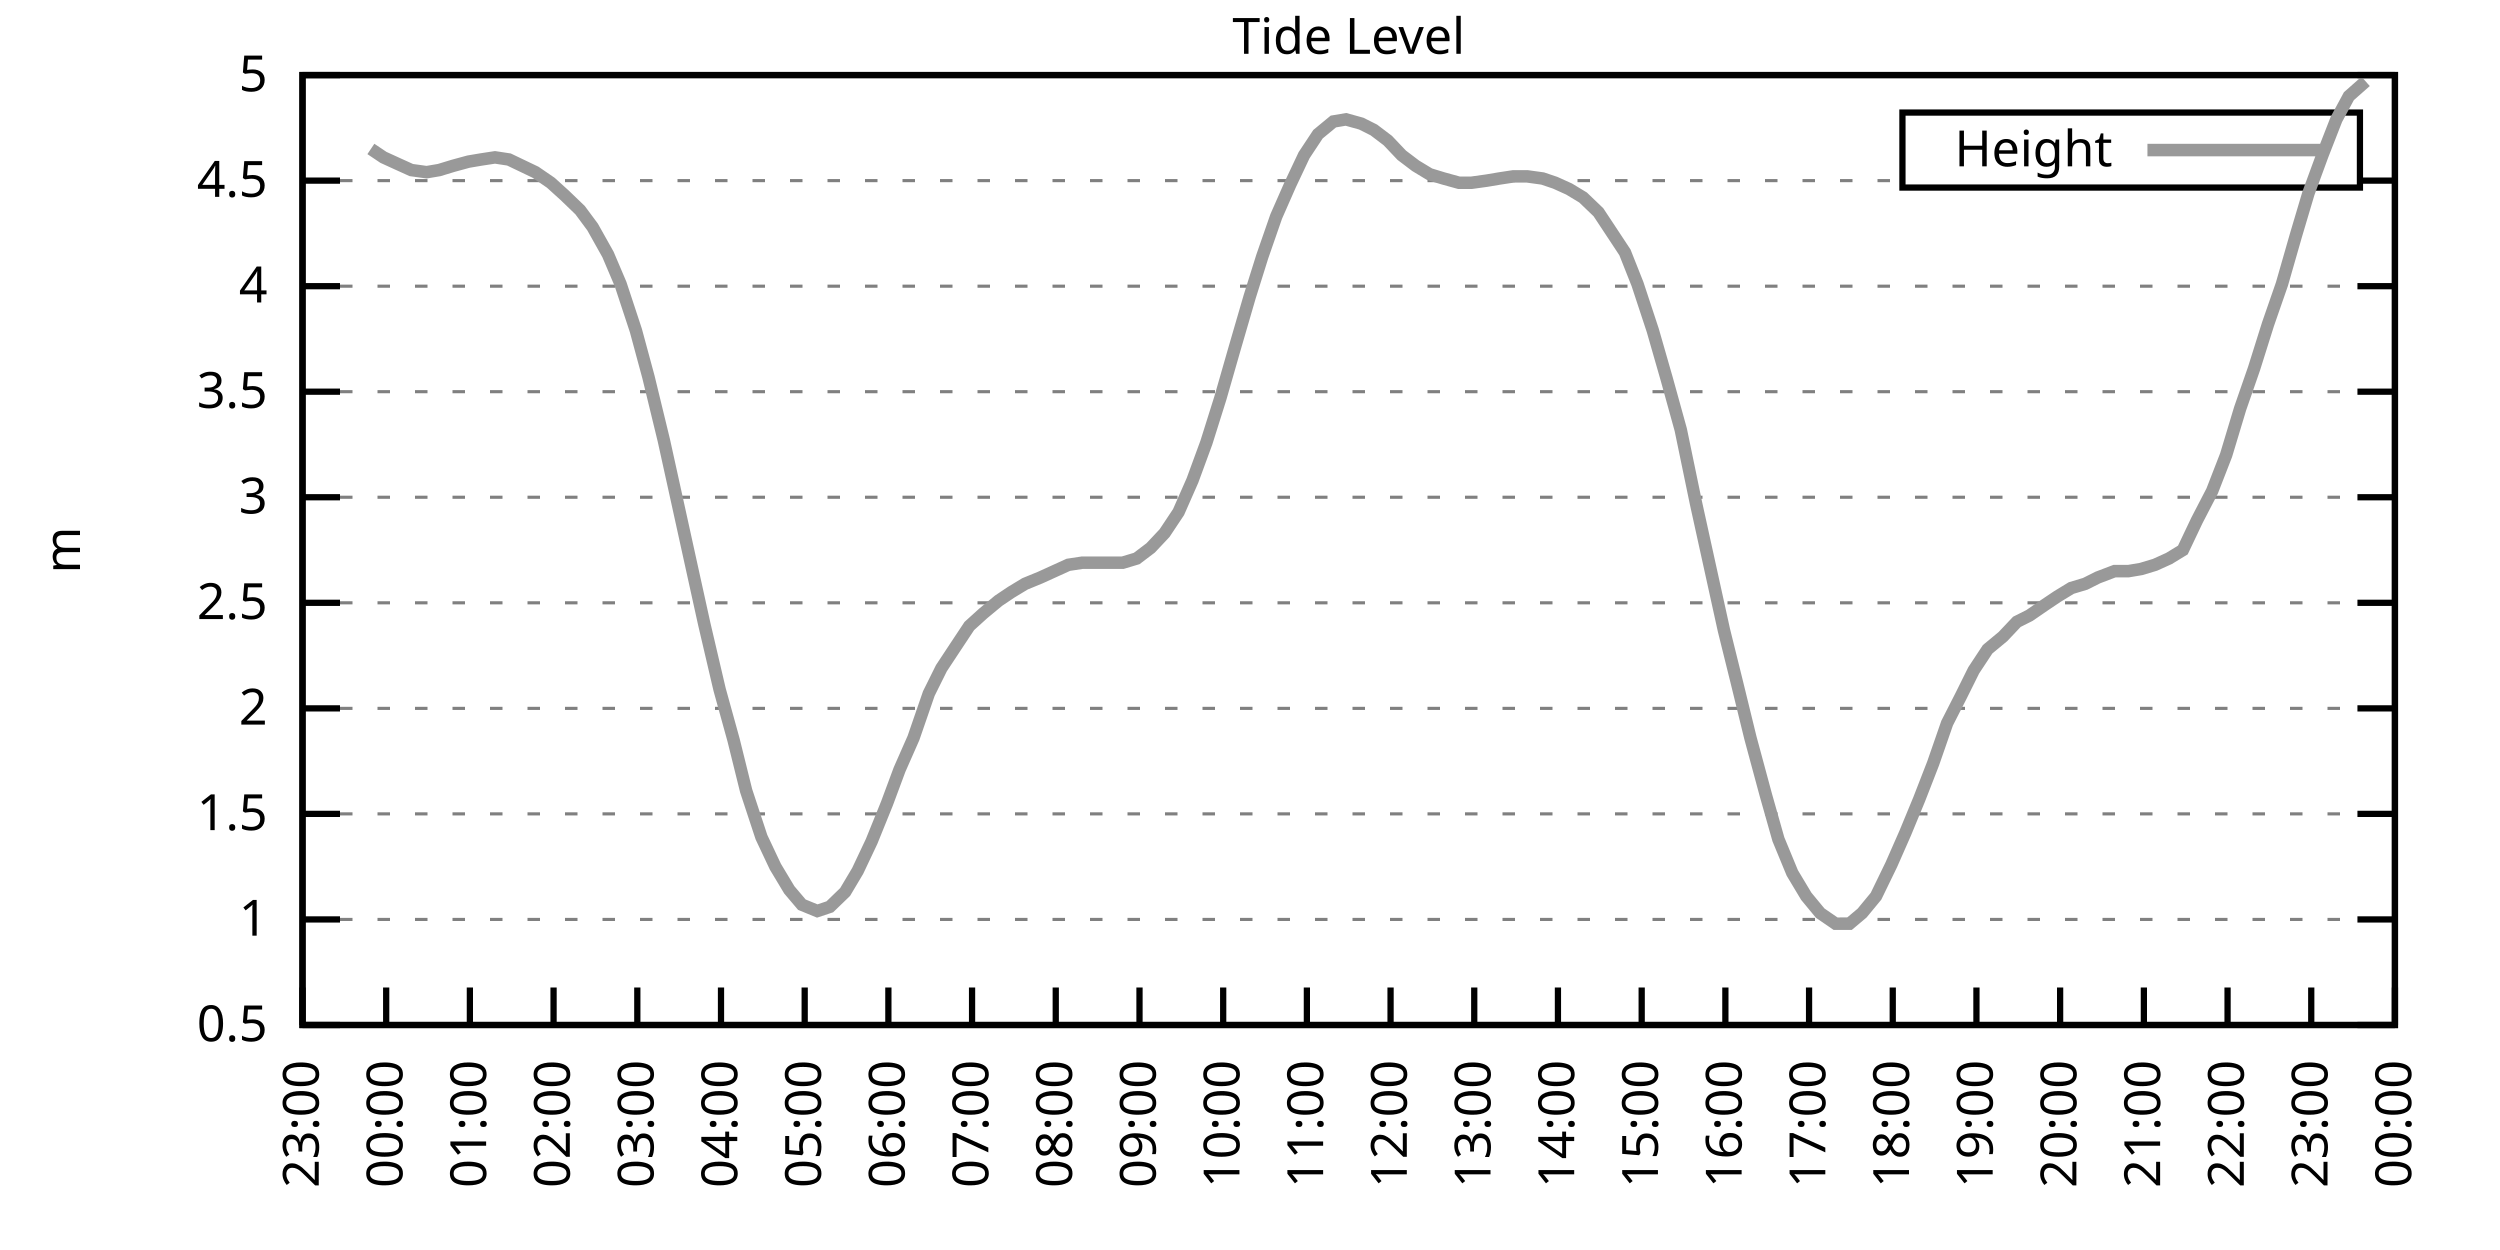
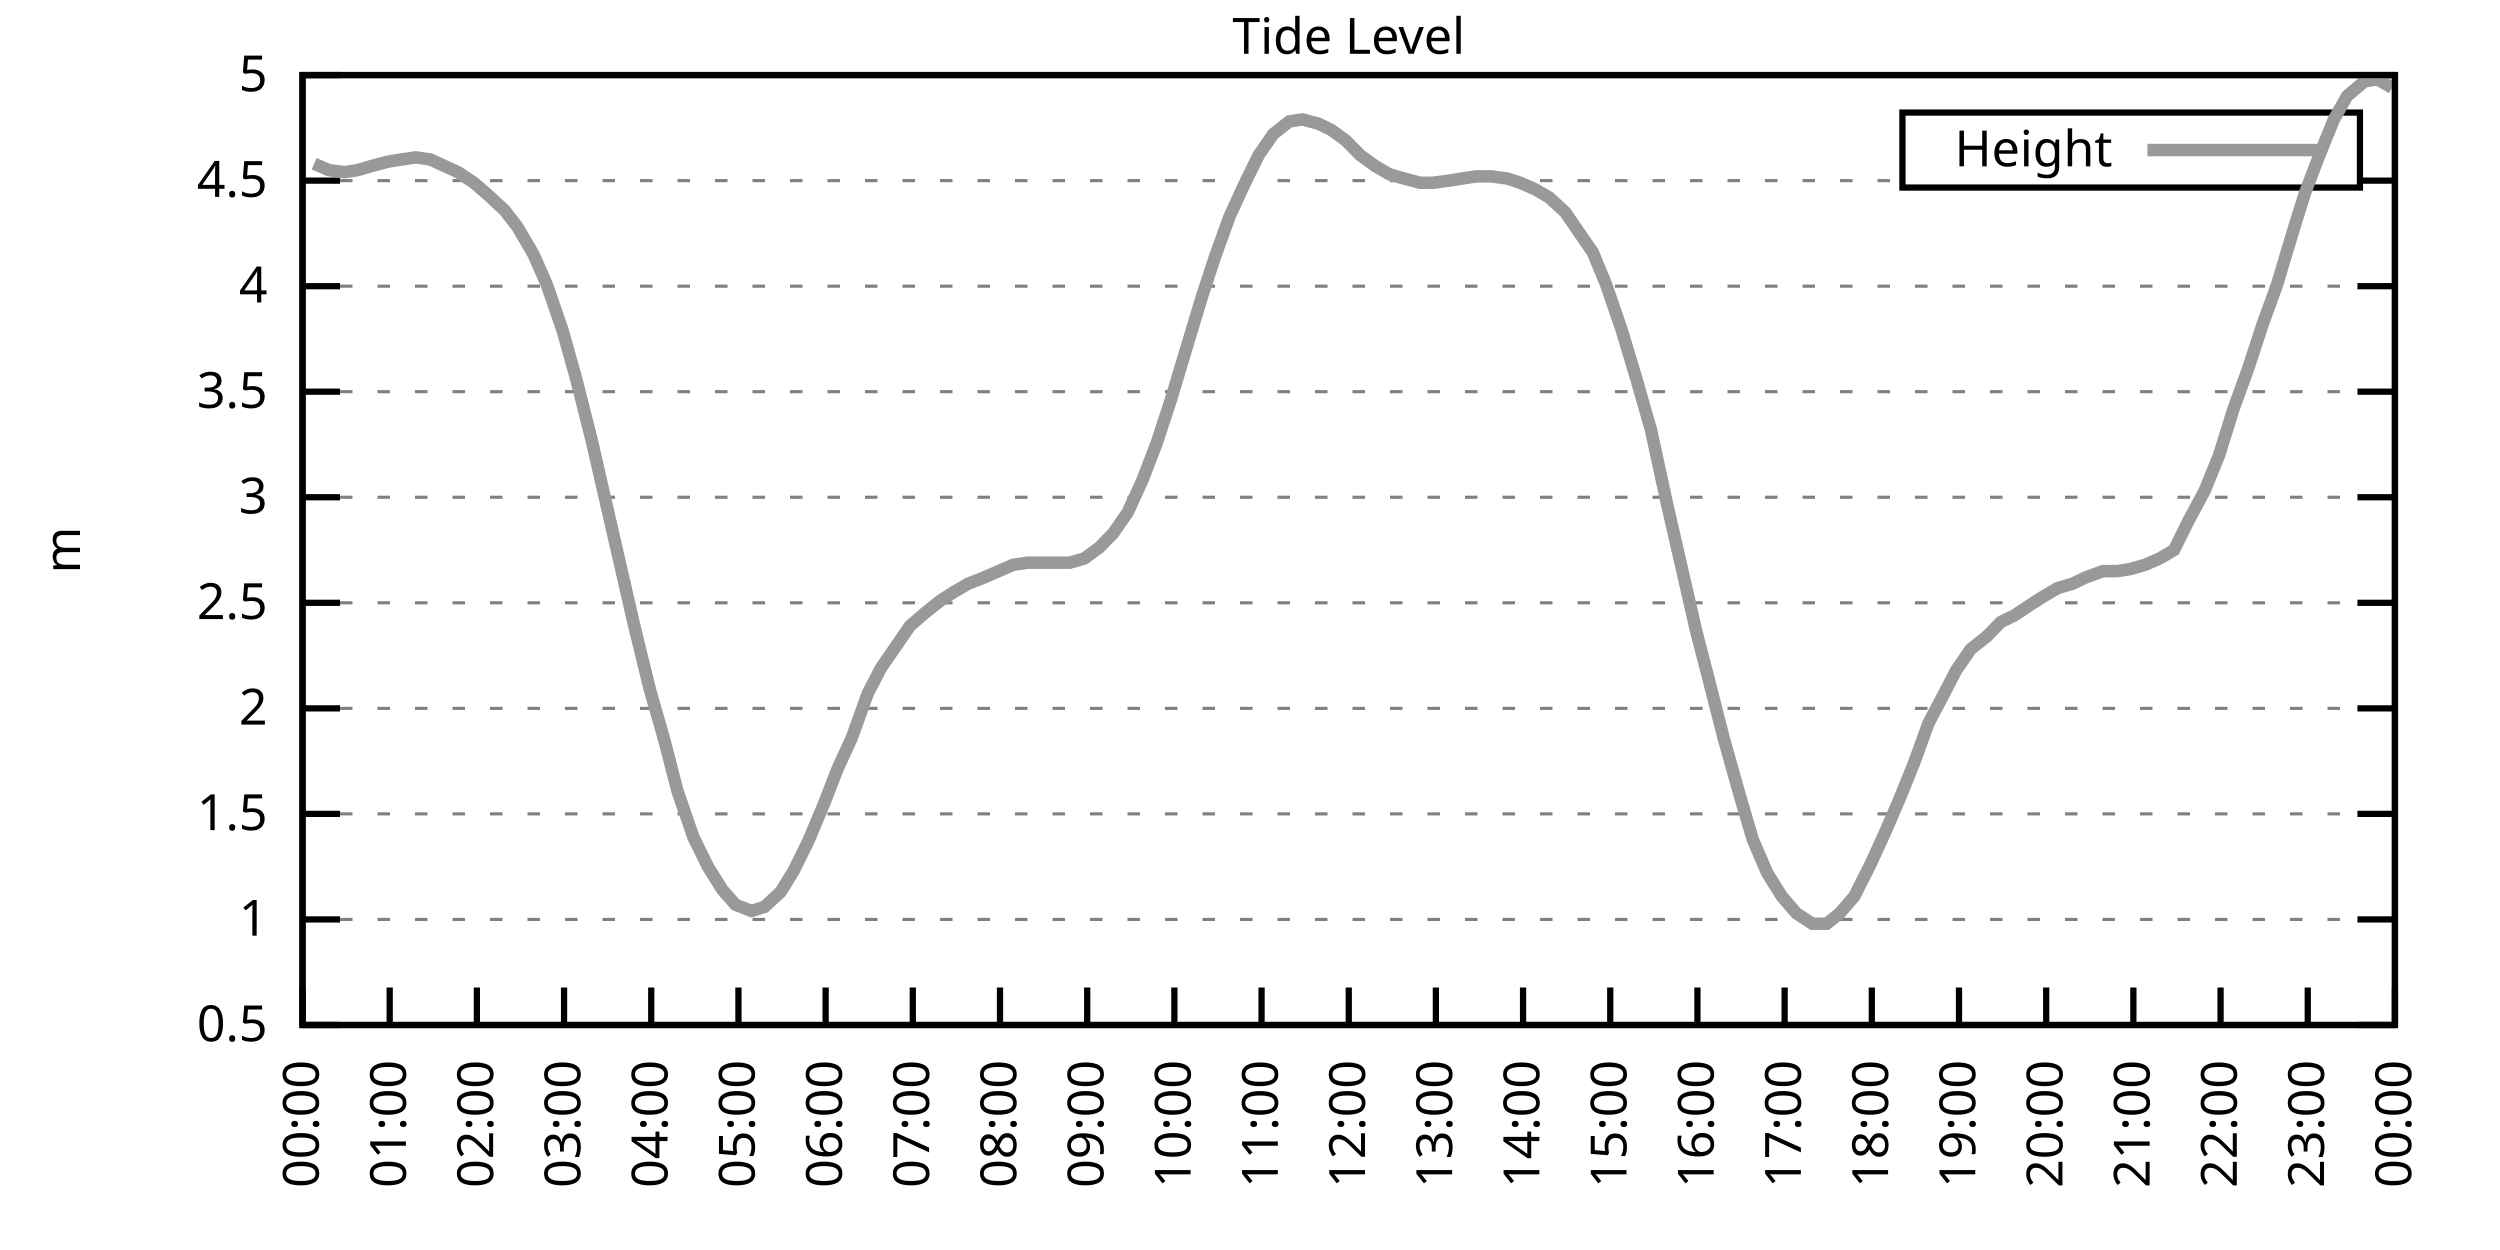
<svg xmlns="http://www.w3.org/2000/svg" xmlns:xlink="http://www.w3.org/1999/xlink" width="400" height="200" viewBox="0 0 400 200">
  <g id="gnuplot_canvas">
    <rect x="0" y="0" width="400" height="200" fill="none" />
    <defs>
      <circle id="gpDot" r="0.5" stroke-width="0.5" stroke="currentColor" />
      <path id="gpPt0" stroke-width="0.333" stroke="currentColor" d="M-1,0 h2 M0,-1 v2" />
      <path id="gpPt1" stroke-width="0.333" stroke="currentColor" d="M-1,-1 L1,1 M1,-1 L-1,1" />
      <path id="gpPt2" stroke-width="0.333" stroke="currentColor" d="M-1,0 L1,0 M0,-1 L0,1 M-1,-1 L1,1 M-1,1 L1,-1" />
      <rect id="gpPt3" stroke-width="0.333" stroke="currentColor" x="-1" y="-1" width="2" height="2" />
      <rect id="gpPt4" stroke-width="0.333" stroke="currentColor" fill="currentColor" x="-1" y="-1" width="2" height="2" />
      <circle id="gpPt5" stroke-width="0.333" stroke="currentColor" cx="0" cy="0" r="1" />
      <use xlink:href="#gpPt5" id="gpPt6" fill="currentColor" stroke="none" />
      <path id="gpPt7" stroke-width="0.333" stroke="currentColor" d="M0,-1.33 L-1.33,0.67 L1.33,0.67 z" />
      <use xlink:href="#gpPt7" id="gpPt8" fill="currentColor" stroke="none" />
      <use xlink:href="#gpPt7" id="gpPt9" stroke="currentColor" transform="rotate(180)" />
      <use xlink:href="#gpPt9" id="gpPt10" fill="currentColor" stroke="none" />
      <use xlink:href="#gpPt3" id="gpPt11" stroke="currentColor" transform="rotate(45)" />
      <use xlink:href="#gpPt11" id="gpPt12" fill="currentColor" stroke="none" />
      <path id="gpPt13" stroke-width="0.333" stroke="currentColor" d="M0,1.330 L1.265,0.411 L0.782,-1.067 L-0.782,-1.076 L-1.265,0.411 z" />
      <use xlink:href="#gpPt13" id="gpPt14" fill="currentColor" stroke="none" />
      <filter id="textbox" filterUnits="objectBoundingBox" x="0" y="0" height="1" width="1">
        <feFlood flood-color="white" flood-opacity="1" result="bgnd" />
        <feComposite in="SourceGraphic" in2="bgnd" operator="atop" />
      </filter>
      <filter id="greybox" filterUnits="objectBoundingBox" x="0" y="0" height="1" width="1">
        <feFlood flood-color="lightgrey" flood-opacity="1" result="grey" />
        <feComposite in="SourceGraphic" in2="grey" operator="atop" />
      </filter>
    </defs>
    <g fill="none" color="white" stroke="currentColor" stroke-width="1.00" stroke-linecap="butt" stroke-linejoin="miter">
</g>
    <g fill="none" color="black" stroke="currentColor" stroke-width="1.00" stroke-linecap="butt" stroke-linejoin="miter">
      <g stroke="none" shape-rendering="crispEdges">
        <polygon fill="rgb(255, 255, 255)" points="48.40,164.00 383.18,164.00 383.18,12.02 48.40,12.02 " />
      </g>
    </g>
    <g fill="none" color="black" stroke="currentColor" stroke-width="1.00" stroke-linecap="butt" stroke-linejoin="miter">
</g>
    <g fill="none" color="black" stroke="black" stroke-width="0.50" stroke-linecap="butt" stroke-linejoin="miter">
</g>
    <g fill="none" color="gray" stroke="currentColor" stroke-width="0.50" stroke-linecap="butt" stroke-linejoin="miter">
      <path stroke="gray" stroke-dasharray="2,4" class="gridline" d="M48.40,164.00 L383.19,164.00  " />
    </g>
    <g fill="none" color="gray" stroke="gray" stroke-width="1.00" stroke-linecap="butt" stroke-linejoin="miter">
</g>
    <g fill="none" color="black" stroke="currentColor" stroke-width="1.00" stroke-linecap="butt" stroke-linejoin="miter">
      <path stroke="black" d="M48.40,164.00 L54.40,164.00 M383.19,164.00 L377.19,164.00  " />
      <g transform="translate(42.80,166.60)" stroke="none" fill="black" font-family="Sans" font-size="8.00" text-anchor="end">
        <text>
          <tspan font-family="Sans"> 0.5</tspan>
        </text>
      </g>
    </g>
    <g fill="none" color="black" stroke="currentColor" stroke-width="1.00" stroke-linecap="butt" stroke-linejoin="miter">
</g>
    <g fill="none" color="black" stroke="black" stroke-width="0.50" stroke-linecap="butt" stroke-linejoin="miter">
</g>
    <g fill="none" color="gray" stroke="currentColor" stroke-width="0.50" stroke-linecap="butt" stroke-linejoin="miter">
      <path stroke="gray" stroke-dasharray="2,4" class="gridline" d="M48.40,147.11 L383.19,147.11  " />
    </g>
    <g fill="none" color="gray" stroke="gray" stroke-width="1.00" stroke-linecap="butt" stroke-linejoin="miter">
</g>
    <g fill="none" color="black" stroke="currentColor" stroke-width="1.00" stroke-linecap="butt" stroke-linejoin="miter">
      <path stroke="black" d="M48.40,147.11 L54.40,147.11 M383.19,147.11 L377.19,147.11  " />
      <g transform="translate(42.80,149.71)" stroke="none" fill="black" font-family="Sans" font-size="8.00" text-anchor="end">
        <text>
          <tspan font-family="Sans"> 1</tspan>
        </text>
      </g>
    </g>
    <g fill="none" color="black" stroke="currentColor" stroke-width="1.00" stroke-linecap="butt" stroke-linejoin="miter">
</g>
    <g fill="none" color="black" stroke="black" stroke-width="0.50" stroke-linecap="butt" stroke-linejoin="miter">
</g>
    <g fill="none" color="gray" stroke="currentColor" stroke-width="0.50" stroke-linecap="butt" stroke-linejoin="miter">
      <path stroke="gray" stroke-dasharray="2,4" class="gridline" d="M48.40,130.22 L383.19,130.22  " />
    </g>
    <g fill="none" color="gray" stroke="gray" stroke-width="1.00" stroke-linecap="butt" stroke-linejoin="miter">
</g>
    <g fill="none" color="black" stroke="currentColor" stroke-width="1.00" stroke-linecap="butt" stroke-linejoin="miter">
      <path stroke="black" d="M48.40,130.22 L54.40,130.22 M383.19,130.22 L377.19,130.22  " />
      <g transform="translate(42.80,132.82)" stroke="none" fill="black" font-family="Sans" font-size="8.00" text-anchor="end">
        <text>
          <tspan font-family="Sans"> 1.5</tspan>
        </text>
      </g>
    </g>
    <g fill="none" color="black" stroke="currentColor" stroke-width="1.00" stroke-linecap="butt" stroke-linejoin="miter">
</g>
    <g fill="none" color="black" stroke="black" stroke-width="0.50" stroke-linecap="butt" stroke-linejoin="miter">
</g>
    <g fill="none" color="gray" stroke="currentColor" stroke-width="0.50" stroke-linecap="butt" stroke-linejoin="miter">
      <path stroke="gray" stroke-dasharray="2,4" class="gridline" d="M48.40,113.34 L383.19,113.34  " />
    </g>
    <g fill="none" color="gray" stroke="gray" stroke-width="1.00" stroke-linecap="butt" stroke-linejoin="miter">
</g>
    <g fill="none" color="black" stroke="currentColor" stroke-width="1.00" stroke-linecap="butt" stroke-linejoin="miter">
      <path stroke="black" d="M48.40,113.34 L54.40,113.34 M383.19,113.34 L377.19,113.34  " />
      <g transform="translate(42.80,115.94)" stroke="none" fill="black" font-family="Sans" font-size="8.00" text-anchor="end">
        <text>
          <tspan font-family="Sans"> 2</tspan>
        </text>
      </g>
    </g>
    <g fill="none" color="black" stroke="currentColor" stroke-width="1.00" stroke-linecap="butt" stroke-linejoin="miter">
</g>
    <g fill="none" color="black" stroke="black" stroke-width="0.50" stroke-linecap="butt" stroke-linejoin="miter">
</g>
    <g fill="none" color="gray" stroke="currentColor" stroke-width="0.50" stroke-linecap="butt" stroke-linejoin="miter">
      <path stroke="gray" stroke-dasharray="2,4" class="gridline" d="M48.40,96.45 L383.19,96.45  " />
    </g>
    <g fill="none" color="gray" stroke="gray" stroke-width="1.00" stroke-linecap="butt" stroke-linejoin="miter">
</g>
    <g fill="none" color="black" stroke="currentColor" stroke-width="1.00" stroke-linecap="butt" stroke-linejoin="miter">
      <path stroke="black" d="M48.40,96.45 L54.40,96.45 M383.19,96.45 L377.19,96.45  " />
      <g transform="translate(42.80,99.05)" stroke="none" fill="black" font-family="Sans" font-size="8.00" text-anchor="end">
        <text>
          <tspan font-family="Sans"> 2.5</tspan>
        </text>
      </g>
    </g>
    <g fill="none" color="black" stroke="currentColor" stroke-width="1.00" stroke-linecap="butt" stroke-linejoin="miter">
</g>
    <g fill="none" color="black" stroke="black" stroke-width="0.50" stroke-linecap="butt" stroke-linejoin="miter">
</g>
    <g fill="none" color="gray" stroke="currentColor" stroke-width="0.50" stroke-linecap="butt" stroke-linejoin="miter">
      <path stroke="gray" stroke-dasharray="2,4" class="gridline" d="M48.40,79.56 L383.19,79.56  " />
    </g>
    <g fill="none" color="gray" stroke="gray" stroke-width="1.00" stroke-linecap="butt" stroke-linejoin="miter">
</g>
    <g fill="none" color="black" stroke="currentColor" stroke-width="1.00" stroke-linecap="butt" stroke-linejoin="miter">
      <path stroke="black" d="M48.40,79.56 L54.40,79.56 M383.19,79.56 L377.19,79.56  " />
      <g transform="translate(42.80,82.16)" stroke="none" fill="black" font-family="Sans" font-size="8.00" text-anchor="end">
        <text>
          <tspan font-family="Sans"> 3</tspan>
        </text>
      </g>
    </g>
    <g fill="none" color="black" stroke="currentColor" stroke-width="1.00" stroke-linecap="butt" stroke-linejoin="miter">
</g>
    <g fill="none" color="black" stroke="black" stroke-width="0.50" stroke-linecap="butt" stroke-linejoin="miter">
</g>
    <g fill="none" color="gray" stroke="currentColor" stroke-width="0.50" stroke-linecap="butt" stroke-linejoin="miter">
      <path stroke="gray" stroke-dasharray="2,4" class="gridline" d="M48.40,62.67 L383.19,62.67  " />
    </g>
    <g fill="none" color="gray" stroke="gray" stroke-width="1.00" stroke-linecap="butt" stroke-linejoin="miter">
</g>
    <g fill="none" color="black" stroke="currentColor" stroke-width="1.00" stroke-linecap="butt" stroke-linejoin="miter">
      <path stroke="black" d="M48.40,62.67 L54.40,62.67 M383.19,62.67 L377.19,62.67  " />
      <g transform="translate(42.80,65.27)" stroke="none" fill="black" font-family="Sans" font-size="8.00" text-anchor="end">
        <text>
          <tspan font-family="Sans"> 3.5</tspan>
        </text>
      </g>
    </g>
    <g fill="none" color="black" stroke="currentColor" stroke-width="1.00" stroke-linecap="butt" stroke-linejoin="miter">
</g>
    <g fill="none" color="black" stroke="black" stroke-width="0.50" stroke-linecap="butt" stroke-linejoin="miter">
</g>
    <g fill="none" color="gray" stroke="currentColor" stroke-width="0.50" stroke-linecap="butt" stroke-linejoin="miter">
      <path stroke="gray" stroke-dasharray="2,4" class="gridline" d="M48.40,45.79 L383.19,45.79  " />
    </g>
    <g fill="none" color="gray" stroke="gray" stroke-width="1.00" stroke-linecap="butt" stroke-linejoin="miter">
</g>
    <g fill="none" color="black" stroke="currentColor" stroke-width="1.00" stroke-linecap="butt" stroke-linejoin="miter">
      <path stroke="black" d="M48.40,45.79 L54.40,45.79 M383.19,45.79 L377.19,45.79  " />
      <g transform="translate(42.80,48.39)" stroke="none" fill="black" font-family="Sans" font-size="8.00" text-anchor="end">
        <text>
          <tspan font-family="Sans"> 4</tspan>
        </text>
      </g>
    </g>
    <g fill="none" color="black" stroke="currentColor" stroke-width="1.00" stroke-linecap="butt" stroke-linejoin="miter">
</g>
    <g fill="none" color="black" stroke="black" stroke-width="0.50" stroke-linecap="butt" stroke-linejoin="miter">
</g>
    <g fill="none" color="gray" stroke="currentColor" stroke-width="0.50" stroke-linecap="butt" stroke-linejoin="miter">
      <path stroke="gray" stroke-dasharray="2,4" class="gridline" d="M48.40,28.90 L304.39,28.90 M377.59,28.90 L383.19,28.90  " />
    </g>
    <g fill="none" color="gray" stroke="gray" stroke-width="1.00" stroke-linecap="butt" stroke-linejoin="miter">
</g>
    <g fill="none" color="black" stroke="currentColor" stroke-width="1.00" stroke-linecap="butt" stroke-linejoin="miter">
      <path stroke="black" d="M48.40,28.90 L54.40,28.90 M383.19,28.90 L377.19,28.90  " />
      <g transform="translate(42.80,31.50)" stroke="none" fill="black" font-family="Sans" font-size="8.00" text-anchor="end">
        <text>
          <tspan font-family="Sans"> 4.5</tspan>
        </text>
      </g>
    </g>
    <g fill="none" color="black" stroke="currentColor" stroke-width="1.00" stroke-linecap="butt" stroke-linejoin="miter">
</g>
    <g fill="none" color="black" stroke="black" stroke-width="0.50" stroke-linecap="butt" stroke-linejoin="miter">
</g>
    <g fill="none" color="gray" stroke="currentColor" stroke-width="0.50" stroke-linecap="butt" stroke-linejoin="miter">
      <path stroke="gray" stroke-dasharray="2,4" class="gridline" d="M48.40,12.01 L383.19,12.01  " />
    </g>
    <g fill="none" color="gray" stroke="gray" stroke-width="1.00" stroke-linecap="butt" stroke-linejoin="miter">
</g>
    <g fill="none" color="black" stroke="currentColor" stroke-width="1.00" stroke-linecap="butt" stroke-linejoin="miter">
      <path stroke="black" d="M48.40,12.01 L54.40,12.01 M383.19,12.01 L377.19,12.01  " />
      <g transform="translate(42.80,14.61)" stroke="none" fill="black" font-family="Sans" font-size="8.00" text-anchor="end">
        <text>
          <tspan font-family="Sans"> 5</tspan>
        </text>
      </g>
    </g>
    <g fill="none" color="black" stroke="currentColor" stroke-width="1.00" stroke-linecap="butt" stroke-linejoin="miter">
      <path stroke="black" d="M48.40,164.00 L48.40,158.00  " />
      <g transform="translate(51.00,169.60) rotate(270.00)" stroke="none" fill="black" font-family="Sans" font-size="8.00" text-anchor="end">
        <text>
-           <tspan font-family="Sans">23:00</tspan>
-         </text>
-       </g>
-     </g>
-     <g fill="none" color="black" stroke="currentColor" stroke-width="1.00" stroke-linecap="butt" stroke-linejoin="miter">
-       <path stroke="black" d="M61.79,164.00 L61.79,158.00  " />
-       <g transform="translate(64.39,169.60) rotate(270.00)" stroke="none" fill="black" font-family="Sans" font-size="8.00" text-anchor="end">
-         <text>
          <tspan font-family="Sans">00:00</tspan>
        </text>
      </g>
    </g>
    <g fill="none" color="black" stroke="currentColor" stroke-width="1.00" stroke-linecap="butt" stroke-linejoin="miter">
-       <path stroke="black" d="M75.18,164.00 L75.18,158.00  " />
-       <g transform="translate(77.78,169.60) rotate(270.00)" stroke="none" fill="black" font-family="Sans" font-size="8.00" text-anchor="end">
+       <path stroke="black" d="M62.35,164.00 L62.35,158.00  " />
+       <g transform="translate(64.95,169.60) rotate(270.00)" stroke="none" fill="black" font-family="Sans" font-size="8.00" text-anchor="end">
        <text>
          <tspan font-family="Sans">01:00</tspan>
        </text>
      </g>
    </g>
    <g fill="none" color="black" stroke="currentColor" stroke-width="1.00" stroke-linecap="butt" stroke-linejoin="miter">
-       <path stroke="black" d="M88.57,164.00 L88.57,158.00  " />
-       <g transform="translate(91.17,169.60) rotate(270.00)" stroke="none" fill="black" font-family="Sans" font-size="8.00" text-anchor="end">
+       <path stroke="black" d="M76.30,164.00 L76.30,158.00  " />
+       <g transform="translate(78.90,169.60) rotate(270.00)" stroke="none" fill="black" font-family="Sans" font-size="8.00" text-anchor="end">
        <text>
          <tspan font-family="Sans">02:00</tspan>
        </text>
      </g>
    </g>
    <g fill="none" color="black" stroke="currentColor" stroke-width="1.00" stroke-linecap="butt" stroke-linejoin="miter">
-       <path stroke="black" d="M101.97,164.00 L101.97,158.00  " />
-       <g transform="translate(104.57,169.60) rotate(270.00)" stroke="none" fill="black" font-family="Sans" font-size="8.00" text-anchor="end">
+       <path stroke="black" d="M90.25,164.00 L90.25,158.00  " />
+       <g transform="translate(92.85,169.60) rotate(270.00)" stroke="none" fill="black" font-family="Sans" font-size="8.00" text-anchor="end">
        <text>
          <tspan font-family="Sans">03:00</tspan>
        </text>
      </g>
    </g>
    <g fill="none" color="black" stroke="currentColor" stroke-width="1.00" stroke-linecap="butt" stroke-linejoin="miter">
-       <path stroke="black" d="M115.36,164.00 L115.36,158.00  " />
-       <g transform="translate(117.96,169.60) rotate(270.00)" stroke="none" fill="black" font-family="Sans" font-size="8.00" text-anchor="end">
+       <path stroke="black" d="M104.20,164.00 L104.20,158.00  " />
+       <g transform="translate(106.80,169.60) rotate(270.00)" stroke="none" fill="black" font-family="Sans" font-size="8.00" text-anchor="end">
        <text>
          <tspan font-family="Sans">04:00</tspan>
        </text>
      </g>
    </g>
    <g fill="none" color="black" stroke="currentColor" stroke-width="1.00" stroke-linecap="butt" stroke-linejoin="miter">
-       <path stroke="black" d="M128.75,164.00 L128.75,158.00  " />
-       <g transform="translate(131.35,169.60) rotate(270.00)" stroke="none" fill="black" font-family="Sans" font-size="8.00" text-anchor="end">
+       <path stroke="black" d="M118.15,164.00 L118.15,158.00  " />
+       <g transform="translate(120.75,169.60) rotate(270.00)" stroke="none" fill="black" font-family="Sans" font-size="8.00" text-anchor="end">
        <text>
          <tspan font-family="Sans">05:00</tspan>
        </text>
      </g>
    </g>
    <g fill="none" color="black" stroke="currentColor" stroke-width="1.00" stroke-linecap="butt" stroke-linejoin="miter">
-       <path stroke="black" d="M142.14,164.00 L142.14,158.00  " />
-       <g transform="translate(144.74,169.60) rotate(270.00)" stroke="none" fill="black" font-family="Sans" font-size="8.00" text-anchor="end">
+       <path stroke="black" d="M132.10,164.00 L132.10,158.00  " />
+       <g transform="translate(134.70,169.60) rotate(270.00)" stroke="none" fill="black" font-family="Sans" font-size="8.00" text-anchor="end">
        <text>
          <tspan font-family="Sans">06:00</tspan>
        </text>
      </g>
    </g>
    <g fill="none" color="black" stroke="currentColor" stroke-width="1.00" stroke-linecap="butt" stroke-linejoin="miter">
-       <path stroke="black" d="M155.53,164.00 L155.53,158.00  " />
-       <g transform="translate(158.13,169.60) rotate(270.00)" stroke="none" fill="black" font-family="Sans" font-size="8.00" text-anchor="end">
+       <path stroke="black" d="M146.05,164.00 L146.05,158.00  " />
+       <g transform="translate(148.65,169.60) rotate(270.00)" stroke="none" fill="black" font-family="Sans" font-size="8.00" text-anchor="end">
        <text>
          <tspan font-family="Sans">07:00</tspan>
        </text>
      </g>
    </g>
    <g fill="none" color="black" stroke="currentColor" stroke-width="1.00" stroke-linecap="butt" stroke-linejoin="miter">
-       <path stroke="black" d="M168.92,164.00 L168.92,158.00  " />
-       <g transform="translate(171.52,169.60) rotate(270.00)" stroke="none" fill="black" font-family="Sans" font-size="8.00" text-anchor="end">
+       <path stroke="black" d="M160.00,164.00 L160.00,158.00  " />
+       <g transform="translate(162.60,169.60) rotate(270.00)" stroke="none" fill="black" font-family="Sans" font-size="8.00" text-anchor="end">
        <text>
          <tspan font-family="Sans">08:00</tspan>
        </text>
      </g>
    </g>
    <g fill="none" color="black" stroke="currentColor" stroke-width="1.00" stroke-linecap="butt" stroke-linejoin="miter">
-       <path stroke="black" d="M182.32,164.00 L182.32,158.00  " />
-       <g transform="translate(184.92,169.60) rotate(270.00)" stroke="none" fill="black" font-family="Sans" font-size="8.00" text-anchor="end">
+       <path stroke="black" d="M173.95,164.00 L173.95,158.00  " />
+       <g transform="translate(176.55,169.60) rotate(270.00)" stroke="none" fill="black" font-family="Sans" font-size="8.00" text-anchor="end">
        <text>
          <tspan font-family="Sans">09:00</tspan>
        </text>
      </g>
    </g>
    <g fill="none" color="black" stroke="currentColor" stroke-width="1.00" stroke-linecap="butt" stroke-linejoin="miter">
-       <path stroke="black" d="M195.71,164.00 L195.71,158.00  " />
-       <g transform="translate(198.31,169.60) rotate(270.00)" stroke="none" fill="black" font-family="Sans" font-size="8.00" text-anchor="end">
+       <path stroke="black" d="M187.90,164.00 L187.90,158.00  " />
+       <g transform="translate(190.50,169.60) rotate(270.00)" stroke="none" fill="black" font-family="Sans" font-size="8.00" text-anchor="end">
        <text>
          <tspan font-family="Sans">10:00</tspan>
        </text>
      </g>
    </g>
    <g fill="none" color="black" stroke="currentColor" stroke-width="1.00" stroke-linecap="butt" stroke-linejoin="miter">
-       <path stroke="black" d="M209.10,164.00 L209.10,158.00  " />
-       <g transform="translate(211.70,169.60) rotate(270.00)" stroke="none" fill="black" font-family="Sans" font-size="8.00" text-anchor="end">
+       <path stroke="black" d="M201.85,164.00 L201.85,158.00  " />
+       <g transform="translate(204.45,169.60) rotate(270.00)" stroke="none" fill="black" font-family="Sans" font-size="8.00" text-anchor="end">
        <text>
          <tspan font-family="Sans">11:00</tspan>
        </text>
      </g>
    </g>
    <g fill="none" color="black" stroke="currentColor" stroke-width="1.00" stroke-linecap="butt" stroke-linejoin="miter">
-       <path stroke="black" d="M222.49,164.00 L222.49,158.00  " />
-       <g transform="translate(225.09,169.60) rotate(270.00)" stroke="none" fill="black" font-family="Sans" font-size="8.00" text-anchor="end">
+       <path stroke="black" d="M215.80,164.00 L215.80,158.00  " />
+       <g transform="translate(218.40,169.60) rotate(270.00)" stroke="none" fill="black" font-family="Sans" font-size="8.00" text-anchor="end">
        <text>
          <tspan font-family="Sans">12:00</tspan>
        </text>
      </g>
    </g>
    <g fill="none" color="black" stroke="currentColor" stroke-width="1.00" stroke-linecap="butt" stroke-linejoin="miter">
-       <path stroke="black" d="M235.88,164.00 L235.88,158.00  " />
-       <g transform="translate(238.48,169.60) rotate(270.00)" stroke="none" fill="black" font-family="Sans" font-size="8.00" text-anchor="end">
+       <path stroke="black" d="M229.74,164.00 L229.74,158.00  " />
+       <g transform="translate(232.34,169.60) rotate(270.00)" stroke="none" fill="black" font-family="Sans" font-size="8.00" text-anchor="end">
        <text>
          <tspan font-family="Sans">13:00</tspan>
        </text>
      </g>
    </g>
    <g fill="none" color="black" stroke="currentColor" stroke-width="1.00" stroke-linecap="butt" stroke-linejoin="miter">
-       <path stroke="black" d="M249.27,164.00 L249.27,158.00  " />
-       <g transform="translate(251.87,169.60) rotate(270.00)" stroke="none" fill="black" font-family="Sans" font-size="8.00" text-anchor="end">
+       <path stroke="black" d="M243.69,164.00 L243.69,158.00  " />
+       <g transform="translate(246.29,169.60) rotate(270.00)" stroke="none" fill="black" font-family="Sans" font-size="8.00" text-anchor="end">
        <text>
          <tspan font-family="Sans">14:00</tspan>
        </text>
      </g>
    </g>
    <g fill="none" color="black" stroke="currentColor" stroke-width="1.00" stroke-linecap="butt" stroke-linejoin="miter">
-       <path stroke="black" d="M262.67,164.00 L262.67,158.00  " />
-       <g transform="translate(265.27,169.60) rotate(270.00)" stroke="none" fill="black" font-family="Sans" font-size="8.00" text-anchor="end">
+       <path stroke="black" d="M257.64,164.00 L257.64,158.00  " />
+       <g transform="translate(260.24,169.60) rotate(270.00)" stroke="none" fill="black" font-family="Sans" font-size="8.00" text-anchor="end">
        <text>
          <tspan font-family="Sans">15:00</tspan>
        </text>
      </g>
    </g>
    <g fill="none" color="black" stroke="currentColor" stroke-width="1.00" stroke-linecap="butt" stroke-linejoin="miter">
-       <path stroke="black" d="M276.06,164.00 L276.06,158.00  " />
-       <g transform="translate(278.66,169.60) rotate(270.00)" stroke="none" fill="black" font-family="Sans" font-size="8.00" text-anchor="end">
+       <path stroke="black" d="M271.59,164.00 L271.59,158.00  " />
+       <g transform="translate(274.19,169.60) rotate(270.00)" stroke="none" fill="black" font-family="Sans" font-size="8.00" text-anchor="end">
        <text>
          <tspan font-family="Sans">16:00</tspan>
        </text>
      </g>
    </g>
    <g fill="none" color="black" stroke="currentColor" stroke-width="1.00" stroke-linecap="butt" stroke-linejoin="miter">
-       <path stroke="black" d="M289.45,164.00 L289.45,158.00  " />
-       <g transform="translate(292.05,169.60) rotate(270.00)" stroke="none" fill="black" font-family="Sans" font-size="8.00" text-anchor="end">
+       <path stroke="black" d="M285.54,164.00 L285.54,158.00  " />
+       <g transform="translate(288.14,169.60) rotate(270.00)" stroke="none" fill="black" font-family="Sans" font-size="8.00" text-anchor="end">
        <text>
          <tspan font-family="Sans">17:00</tspan>
        </text>
      </g>
    </g>
    <g fill="none" color="black" stroke="currentColor" stroke-width="1.00" stroke-linecap="butt" stroke-linejoin="miter">
-       <path stroke="black" d="M302.84,164.00 L302.84,158.00  " />
-       <g transform="translate(305.44,169.60) rotate(270.00)" stroke="none" fill="black" font-family="Sans" font-size="8.00" text-anchor="end">
+       <path stroke="black" d="M299.49,164.00 L299.49,158.00  " />
+       <g transform="translate(302.09,169.60) rotate(270.00)" stroke="none" fill="black" font-family="Sans" font-size="8.00" text-anchor="end">
        <text>
          <tspan font-family="Sans">18:00</tspan>
        </text>
      </g>
    </g>
    <g fill="none" color="black" stroke="currentColor" stroke-width="1.00" stroke-linecap="butt" stroke-linejoin="miter">
-       <path stroke="black" d="M316.23,164.00 L316.23,158.00  " />
-       <g transform="translate(318.83,169.60) rotate(270.00)" stroke="none" fill="black" font-family="Sans" font-size="8.00" text-anchor="end">
+       <path stroke="black" d="M313.44,164.00 L313.44,158.00  " />
+       <g transform="translate(316.04,169.60) rotate(270.00)" stroke="none" fill="black" font-family="Sans" font-size="8.00" text-anchor="end">
        <text>
          <tspan font-family="Sans">19:00</tspan>
        </text>
      </g>
    </g>
    <g fill="none" color="black" stroke="currentColor" stroke-width="1.00" stroke-linecap="butt" stroke-linejoin="miter">
-       <path stroke="black" d="M329.62,164.00 L329.62,158.00  " />
-       <g transform="translate(332.22,169.60) rotate(270.00)" stroke="none" fill="black" font-family="Sans" font-size="8.00" text-anchor="end">
+       <path stroke="black" d="M327.39,164.00 L327.39,158.00  " />
+       <g transform="translate(329.99,169.60) rotate(270.00)" stroke="none" fill="black" font-family="Sans" font-size="8.00" text-anchor="end">
        <text>
          <tspan font-family="Sans">20:00</tspan>
        </text>
      </g>
    </g>
    <g fill="none" color="black" stroke="currentColor" stroke-width="1.00" stroke-linecap="butt" stroke-linejoin="miter">
-       <path stroke="black" d="M343.02,164.00 L343.02,158.00  " />
-       <g transform="translate(345.62,169.60) rotate(270.00)" stroke="none" fill="black" font-family="Sans" font-size="8.00" text-anchor="end">
+       <path stroke="black" d="M341.34,164.00 L341.34,158.00  " />
+       <g transform="translate(343.94,169.60) rotate(270.00)" stroke="none" fill="black" font-family="Sans" font-size="8.00" text-anchor="end">
        <text>
          <tspan font-family="Sans">21:00</tspan>
        </text>
      </g>
    </g>
    <g fill="none" color="black" stroke="currentColor" stroke-width="1.00" stroke-linecap="butt" stroke-linejoin="miter">
-       <path stroke="black" d="M356.41,164.00 L356.41,158.00  " />
-       <g transform="translate(359.01,169.60) rotate(270.00)" stroke="none" fill="black" font-family="Sans" font-size="8.00" text-anchor="end">
+       <path stroke="black" d="M355.29,164.00 L355.29,158.00  " />
+       <g transform="translate(357.89,169.60) rotate(270.00)" stroke="none" fill="black" font-family="Sans" font-size="8.00" text-anchor="end">
        <text>
          <tspan font-family="Sans">22:00</tspan>
        </text>
      </g>
    </g>
    <g fill="none" color="black" stroke="currentColor" stroke-width="1.00" stroke-linecap="butt" stroke-linejoin="miter">
-       <path stroke="black" d="M369.80,164.00 L369.80,158.00  " />
-       <g transform="translate(372.40,169.60) rotate(270.00)" stroke="none" fill="black" font-family="Sans" font-size="8.00" text-anchor="end">
+       <path stroke="black" d="M369.24,164.00 L369.24,158.00  " />
+       <g transform="translate(371.84,169.60) rotate(270.00)" stroke="none" fill="black" font-family="Sans" font-size="8.00" text-anchor="end">
        <text>
          <tspan font-family="Sans">23:00</tspan>
        </text>
      </g>
    </g>
    <g fill="none" color="black" stroke="currentColor" stroke-width="1.00" stroke-linecap="butt" stroke-linejoin="miter">
      <path stroke="black" d="M383.19,164.00 L383.19,158.00  " />
      <g transform="translate(385.79,169.60) rotate(270.00)" stroke="none" fill="black" font-family="Sans" font-size="8.00" text-anchor="end">
        <text>
          <tspan font-family="Sans">00:00</tspan>
        </text>
      </g>
    </g>
    <g fill="none" color="black" stroke="currentColor" stroke-width="1.00" stroke-linecap="butt" stroke-linejoin="miter">
</g>
    <g fill="none" color="black" stroke="currentColor" stroke-width="1.00" stroke-linecap="butt" stroke-linejoin="miter">
      <path stroke="black" d="M48.40,12.01 L48.40,164.00 L383.19,164.00 L383.19,12.01 L48.40,12.01 Z  " />
    </g>
    <g fill="none" color="black" stroke="currentColor" stroke-width="1.00" stroke-linecap="butt" stroke-linejoin="miter">
</g>
    <g fill="none" color="black" stroke="currentColor" stroke-width="1.00" stroke-linecap="butt" stroke-linejoin="miter">
      <path stroke="black" d="M304.39,30.01 L304.39,18.01 L377.59,18.01 L377.59,30.01 L304.39,30.01 Z  " />
    </g>
    <g id="Tide_level_plot_1">
      <g fill="none" color="white" stroke="black" stroke-width="2.00" stroke-linecap="butt" stroke-linejoin="miter">
</g>
      <g fill="none" color="black" stroke="currentColor" stroke-width="2.00" stroke-linecap="butt" stroke-linejoin="miter">
        <g transform="translate(337.99,26.61)" stroke="none" fill="black" font-family="Sans" font-size="8.00" text-anchor="end">
          <text>
            <tspan font-family="Sans">Height</tspan>
          </text>
        </g>
      </g>
      <g fill="none" color="black" stroke="currentColor" stroke-width="2.00" stroke-linecap="butt" stroke-linejoin="miter">
-         <path stroke="rgb(153, 153, 153)" d="M343.59,24.01 L371.99,24.01 M59.34,23.83 L61.35,25.18 L63.58,26.20 L65.81,27.21 L68.26,27.55 L70.27,27.21   L72.50,26.53 L74.96,25.86 L76.97,25.52 L79.20,25.18 L81.43,25.52 L85.67,27.55 L88.13,29.24 L90.36,31.26   L92.82,33.63 L94.82,36.33 L97.28,40.72 L99.29,45.45 L101.74,52.88 L103.75,60.31 L106.21,70.44 L108.22,79.56   L110.67,90.71 L112.68,99.83 L115.13,110.30 L117.37,118.40 L119.38,126.51 L121.83,133.94 L124.06,138.67 L126.29,142.38   L128.30,144.75 L130.76,145.76 L132.77,145.09 L135.22,142.72 L137.23,139.34 L139.46,134.62 L141.92,128.54 L143.93,123.13   L146.16,118.07 L148.61,110.97 L150.62,106.92 L152.85,103.54 L155.09,100.16 L157.32,98.14 L159.77,96.11 L161.78,94.76   L164.01,93.41 L166.47,92.40 L170.93,90.37 L173.17,90.03 L175.40,90.03 L177.41,90.03 L179.64,90.03 L181.87,89.36   L184.10,87.67 L186.33,85.30 L188.57,81.93 L190.80,76.86 L193.03,70.78 L195.26,63.69 L197.49,55.92 L199.95,47.47   L201.96,41.06 L204.19,34.64 L206.42,29.57 L208.65,24.84 L210.88,21.47 L213.34,19.44 L215.35,19.10 L217.80,19.78   L219.81,20.79 L222.04,22.48 L224.28,24.84 L226.51,26.53 L228.74,27.88 L230.97,28.56 L233.43,29.24 L235.44,29.24   L237.89,28.90 L239.90,28.56 L242.13,28.22 L244.36,28.22 L246.82,28.56 L248.83,29.24 L251.06,30.25 L253.29,31.60   L255.75,33.96 L257.76,37.00 L259.99,40.38 L262.00,45.45 L264.45,52.88 L266.68,60.65 L268.92,68.75 L271.37,80.57   L273.60,90.71 L275.83,100.84 L277.84,108.95 L280.07,118.07 L282.53,127.18 L284.54,134.28 L286.77,139.68 L289.00,143.40   L291.23,146.10 L293.69,147.79 L295.92,147.79 L297.93,146.10 L300.16,143.40 L302.62,138.33 L304.85,133.26 L307.08,127.86   L309.31,122.12 L311.54,115.70 L313.78,111.31 L315.79,107.26 L318.02,103.88 L320.47,101.85 L322.70,99.49 L324.71,98.48   L327.17,96.79 L329.18,95.44 L331.41,94.08 L333.64,93.41 L335.65,92.40 L338.33,91.38 L340.56,91.38 L342.57,91.04   L344.80,90.37 L347.03,89.36 L349.26,88.00 L351.50,83.28 L353.95,78.55 L356.18,72.81 L358.42,65.38 L360.65,58.96   L362.88,51.87 L365.11,45.45 L367.34,37.68 L369.35,30.92 L371.58,24.84 L373.82,19.10 L375.82,15.39 L378.50,13.02    " />
+         <path stroke="rgb(153, 153, 153)" d="M343.59,24.01 L371.99,24.01 M50.26,26.20 L52.58,27.21 L55.14,27.55 L57.23,27.21 L59.56,26.53 L62.12,25.86   L64.21,25.52 L66.53,25.18 L68.86,25.52 L73.28,27.55 L75.83,29.24 L78.16,31.26 L80.72,33.63 L82.81,36.33   L85.37,40.72 L87.46,45.45 L90.02,52.88 L92.11,60.31 L94.67,70.44 L96.76,79.56 L99.32,90.71 L101.41,99.83   L103.97,110.30 L106.29,118.40 L108.38,126.51 L110.94,133.94 L113.27,138.67 L115.59,142.38 L117.68,144.75 L120.24,145.76   L122.33,145.09 L124.89,142.72 L126.98,139.34 L129.31,134.62 L131.87,128.54 L133.96,123.13 L136.28,118.07 L138.84,110.97   L140.93,106.92 L143.26,103.54 L145.58,100.16 L147.91,98.14 L150.46,96.11 L152.56,94.76 L154.88,93.41 L157.44,92.40   L162.09,90.37 L164.41,90.03 L166.74,90.03 L168.83,90.03 L171.16,90.03 L173.48,89.36 L175.81,87.67 L178.13,85.30   L180.46,81.93 L182.78,76.86 L185.11,70.78 L187.43,63.69 L189.76,55.92 L192.31,47.47 L194.41,41.06 L196.73,34.64   L199.06,29.57 L201.38,24.84 L203.71,21.47 L206.26,19.44 L208.36,19.10 L210.91,19.78 L213.01,20.79 L215.33,22.48   L217.65,24.84 L219.98,26.53 L222.30,27.88 L224.63,28.56 L227.19,29.24 L229.28,29.24 L231.84,28.90 L233.93,28.56   L236.25,28.22 L238.58,28.22 L241.14,28.56 L243.23,29.24 L245.55,30.25 L247.88,31.60 L250.44,33.96 L252.53,37.00   L254.85,40.38 L256.95,45.45 L259.50,52.88 L261.83,60.65 L264.15,68.75 L266.71,80.57 L269.04,90.71 L271.36,100.84   L273.45,108.95 L275.78,118.07 L278.34,127.18 L280.43,134.28 L282.75,139.68 L285.08,143.40 L287.40,146.10 L289.96,147.79   L292.29,147.79 L294.38,146.10 L296.70,143.40 L299.26,138.33 L301.58,133.26 L303.91,127.86 L306.23,122.12 L308.56,115.70   L310.88,111.31 L312.98,107.26 L315.30,103.88 L317.86,101.85 L320.18,99.49 L322.28,98.48 L324.83,96.79 L326.93,95.44   L329.25,94.08 L331.58,93.41 L333.67,92.40 L336.46,91.38 L338.78,91.38 L340.88,91.04 L343.20,90.37 L345.53,89.36   L347.85,88.00 L350.18,83.28 L352.73,78.55 L355.06,72.81 L357.38,65.38 L359.71,58.96 L362.03,51.87 L364.36,45.45   L366.68,37.68 L368.78,30.92 L371.10,24.84 L373.43,19.10 L375.52,15.39 L378.31,13.02 L380.40,12.69 L382.73,14.04    " />
      </g>
    </g>
    <g fill="none" color="black" stroke="currentColor" stroke-width="2.00" stroke-linecap="butt" stroke-linejoin="miter">
</g>
    <g fill="none" color="black" stroke="black" stroke-width="1.00" stroke-linecap="butt" stroke-linejoin="miter">
</g>
    <g fill="none" color="black" stroke="currentColor" stroke-width="1.00" stroke-linecap="butt" stroke-linejoin="miter">
      <path stroke="black" d="M48.40,12.01 L48.40,164.00 L383.19,164.00 L383.19,12.01 L48.40,12.01 Z  " />
      <g transform="translate(12.80,88.01) rotate(270.00)" stroke="none" fill="black" font-family="Sans" font-size="8.00" text-anchor="middle">
        <text>
          <tspan font-family="Sans">m</tspan>
        </text>
      </g>
    </g>
    <g fill="none" color="black" stroke="currentColor" stroke-width="1.00" stroke-linecap="butt" stroke-linejoin="miter">
</g>
    <g fill="none" color="black" stroke="currentColor" stroke-width="1.00" stroke-linecap="butt" stroke-linejoin="miter">
      <g transform="translate(215.79,8.61)" stroke="none" fill="black" font-family="Sans" font-size="8.00" text-anchor="middle">
        <text>
          <tspan font-family="Sans">Tide Level</tspan>
        </text>
      </g>
    </g>
    <g fill="none" color="black" stroke="currentColor" stroke-width="1.00" stroke-linecap="butt" stroke-linejoin="miter">
</g>
  </g>
</svg>
